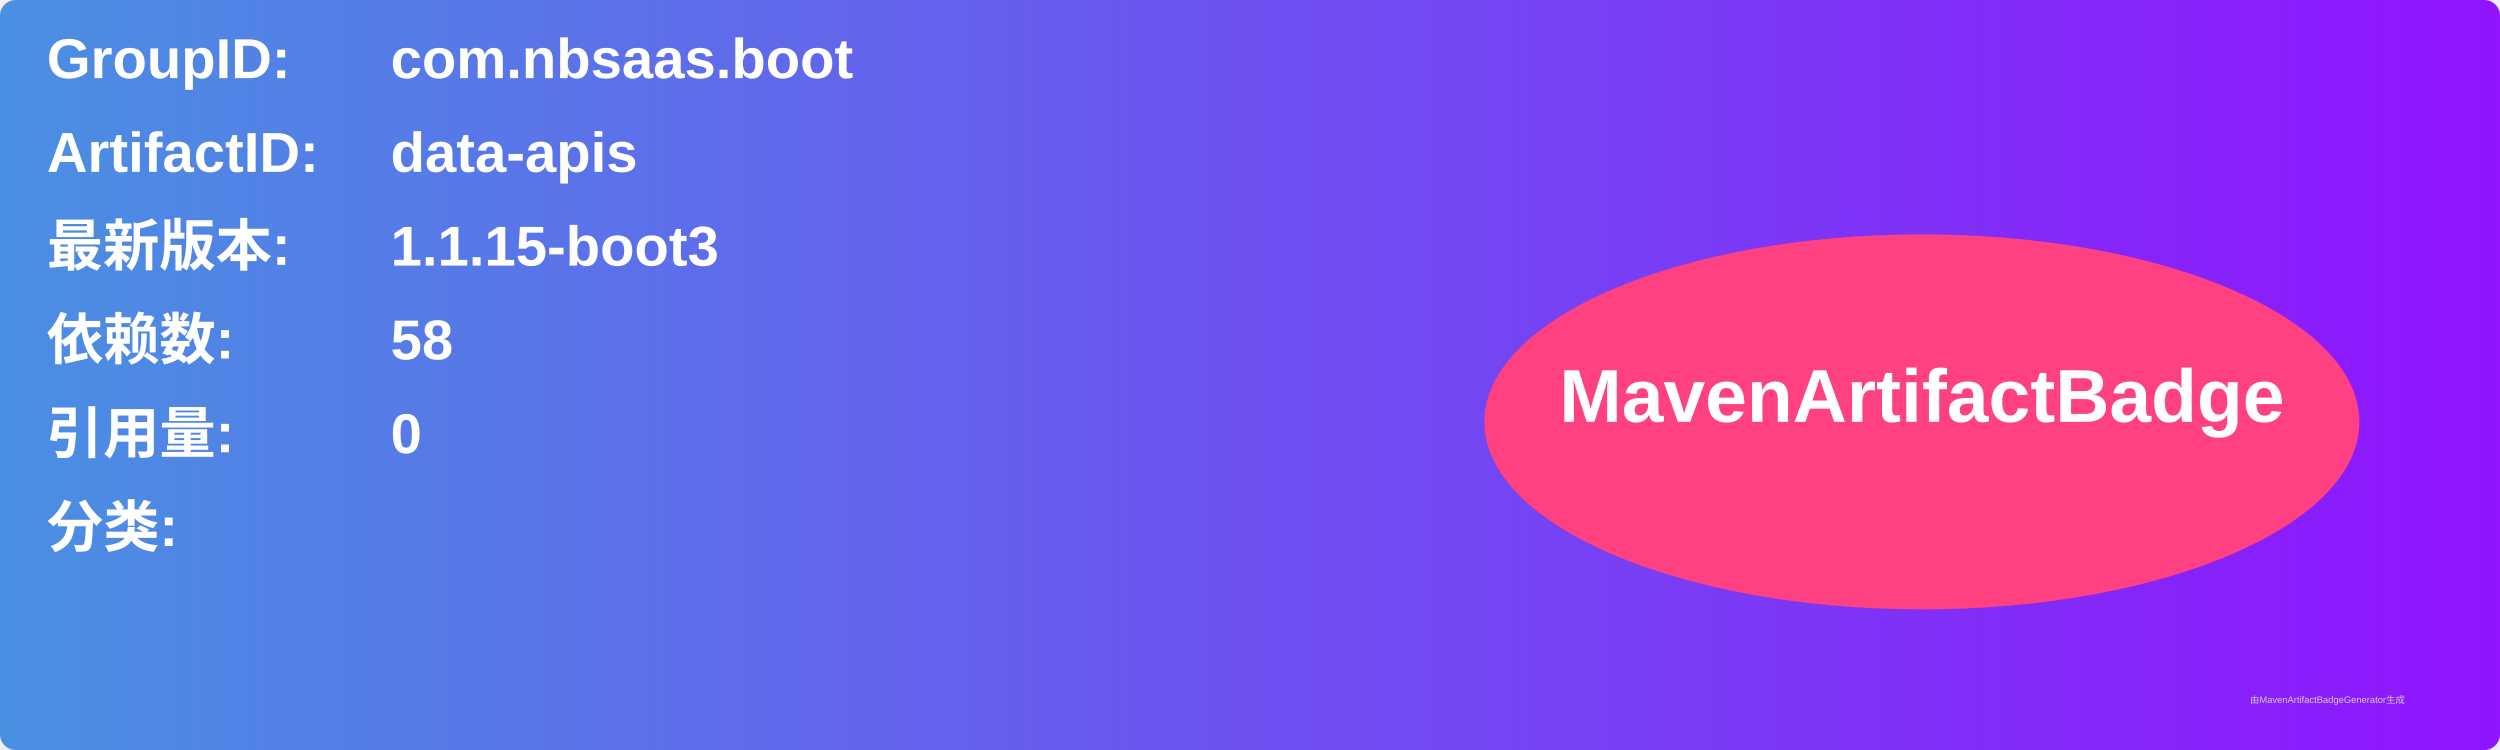
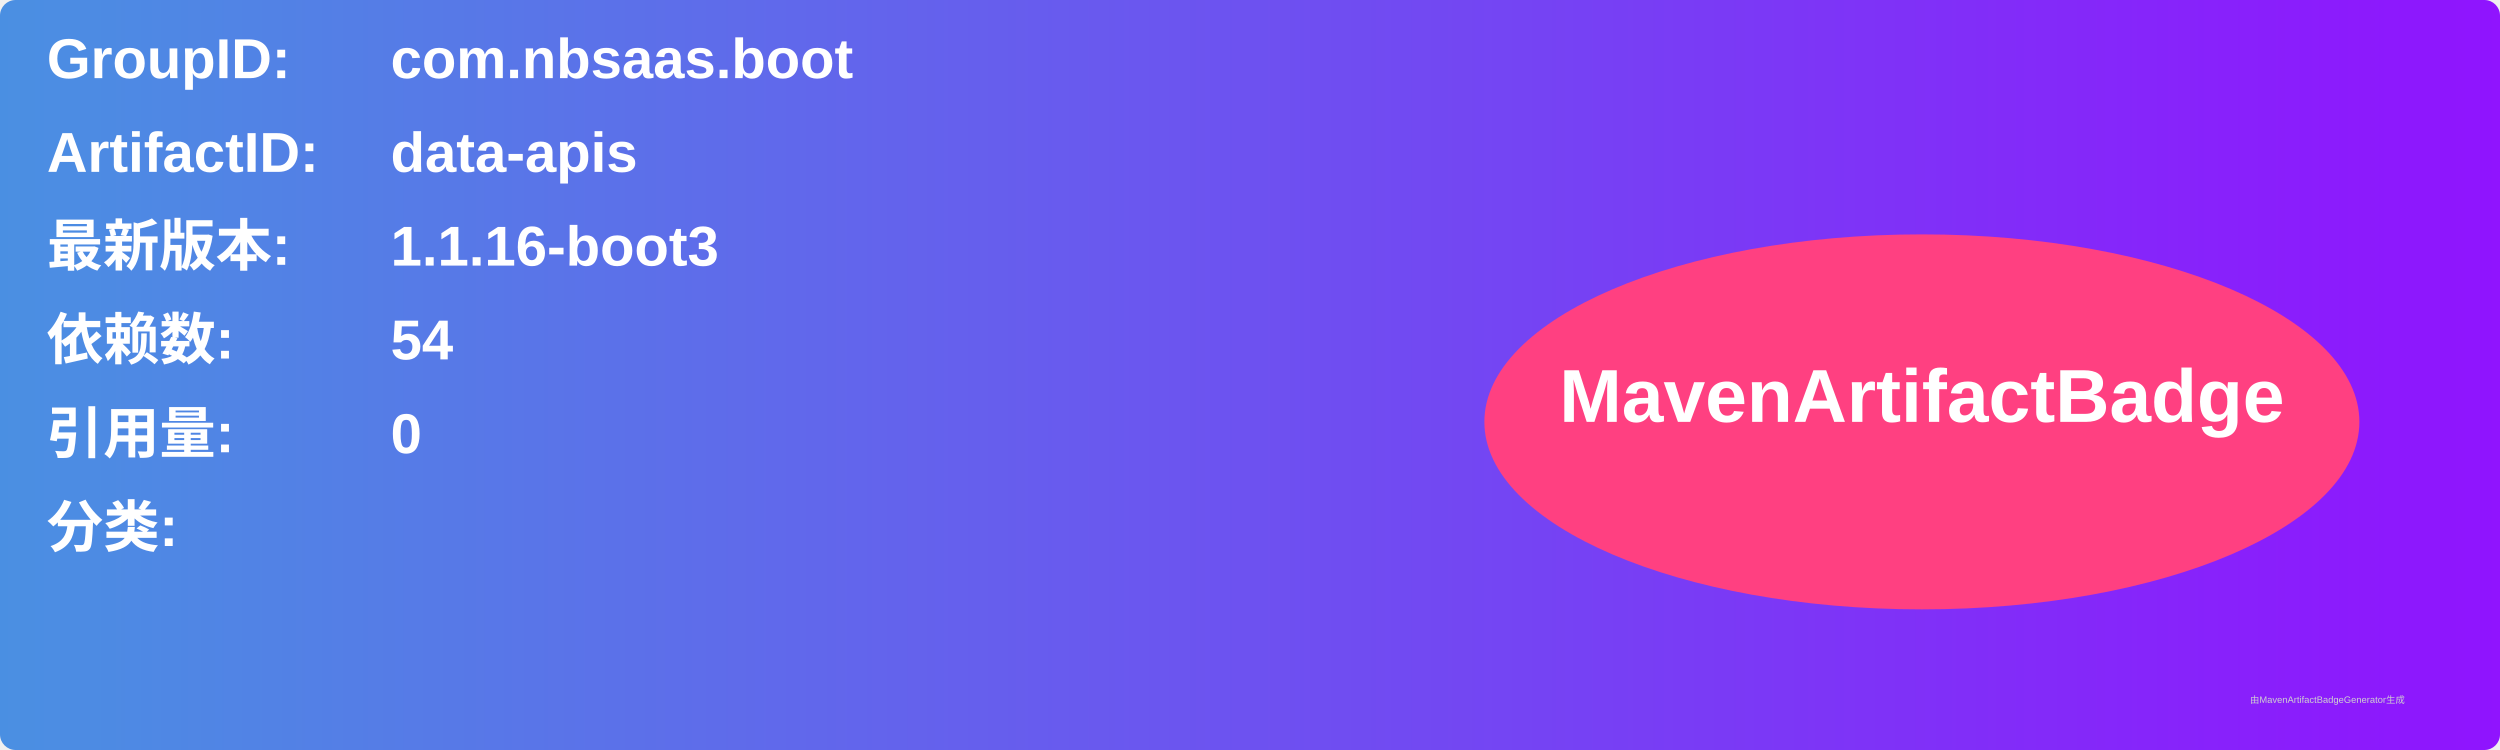
<svg xmlns="http://www.w3.org/2000/svg" width="800" height="240" viewBox="0 0 800 240">
  <linearGradient id="grad" x1="0%" y1="0%" x2="100%" y2="0%">
    <stop offset="0%" stop-color="#4a90e2" />
    <stop offset="100%" stop-color="#9013fe" />
  </linearGradient>
  <rect width="100%" height="100%" rx="5" ry="5" fill="url(#grad)" />
  <g transform="translate(15, 15)">
    <text x="0" y="10" font-family="Arial" font-size="18" fill="white" font-weight="bold" width="260">GroupID:</text>
    <text x="110" y="10" font-family="Arial" font-size="18" fill="white" font-weight="bold" width="460">com.nbsaas.boot</text>
    <text x="0" y="40" font-family="Arial" font-size="18" fill="white" font-weight="bold" width="260">ArtifactID:</text>
    <text x="110" y="40" font-family="Arial" font-size="18" fill="white" font-weight="bold" width="460">data-apis</text>
    <text x="0" y="70" font-family="Arial" font-size="18" fill="white" font-weight="bold">最新版本:</text>
    <text x="110" y="70" font-family="Arial" font-size="18" fill="white" font-weight="bold">
-       <tspan font-weight="bold">1.1.15-boot3</tspan>
+       <tspan font-weight="bold">1.1.16-boot3</tspan>
    </text>
    <text x="0" y="100" font-family="Arial" font-size="18" fill="white" font-weight="bold">依赖数: </text>
    <text x="110" y="100" font-family="Arial" font-size="18" fill="white">
-       <tspan font-weight="bold">58</tspan>
+       <tspan font-weight="bold">54</tspan>
    </text>
    <text x="0" y="130" font-family="Arial" font-size="18" fill="white" font-weight="bold">引用量: </text>
    <text x="110" y="130" font-family="Arial" font-size="18" fill="white">
      <tspan font-weight="bold">0</tspan>
    </text>
    <text x="0" y="160" font-family="Arial" font-size="18" fill="white" font-weight="bold">分类:</text>
    <text x="10" y="190" font-family="Arial" font-size="10" fill="white">
      <tspan font-weight="bold" />
    </text>
    <ellipse cx="600" cy="120" rx="140" ry="60" fill="#ff4081" />
    <text x="600" y="120" text-anchor="middle" font-family="Arial" font-size="24" fill="white" font-weight="bold">MavenArtifactBadge</text>
  </g>
  <text x="720" y="225" font-family="Arial" font-size="3" fill="#d0d0d0">由MavenArtifactBadgeGenerator生成</text>
</svg>
